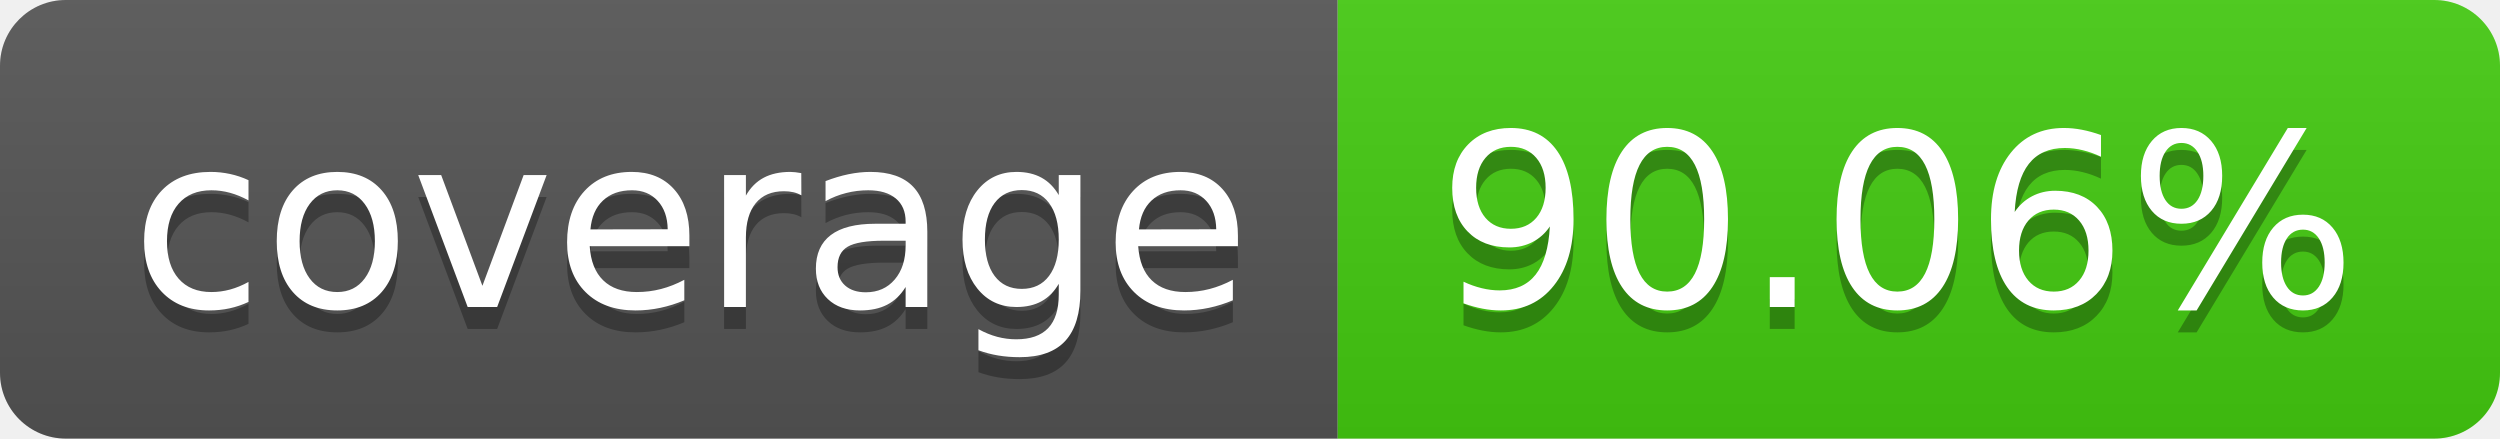
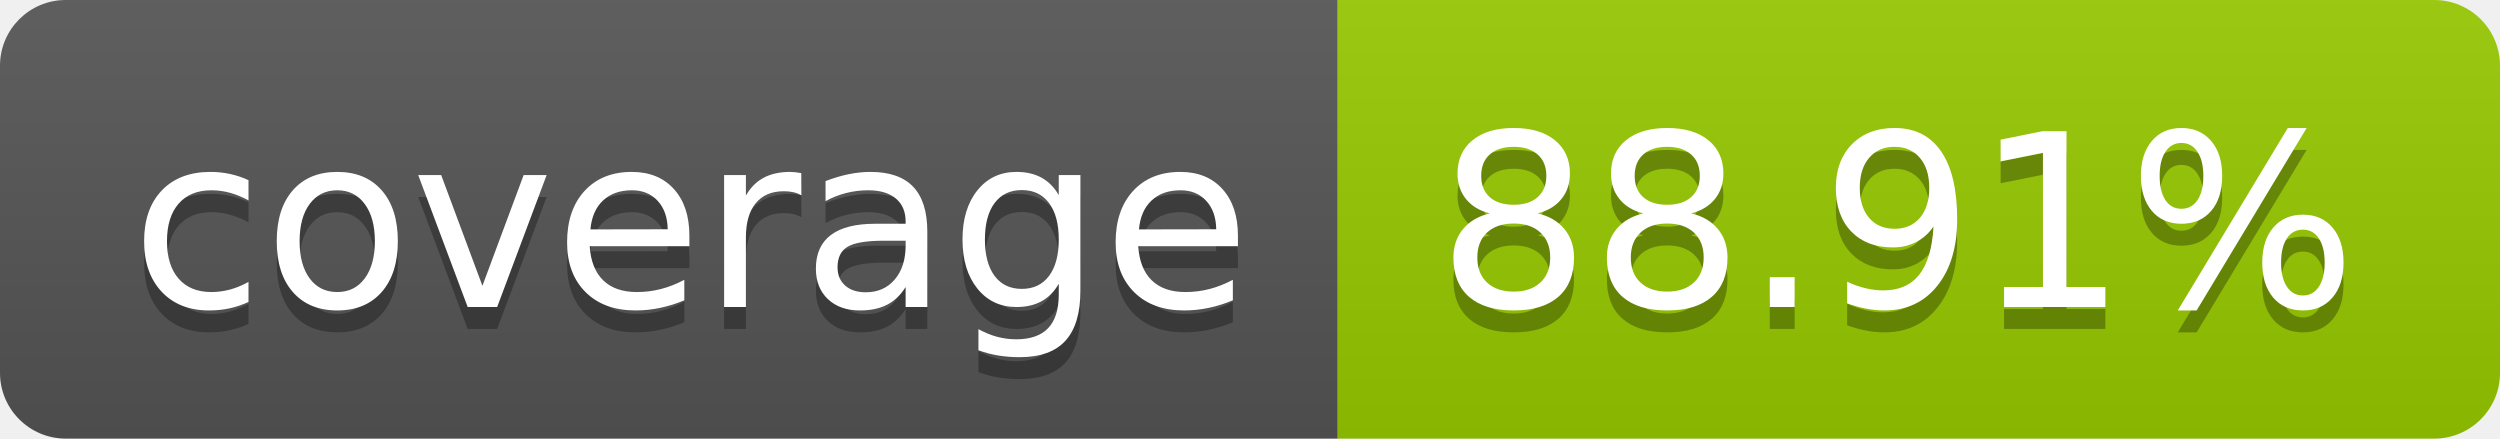
- <svg xmlns="http://www.w3.org/2000/svg" width="114" height="20" role="img" aria-label="coverage: 90.06%">
+ <svg xmlns="http://www.w3.org/2000/svg" width="114" height="20" role="img" aria-label="coverage: 88.91%">
  <linearGradient id="s" x2="0" y2="100%">
    <stop offset="0" stop-color="#bbb" stop-opacity=".1" />
    <stop offset="1" stop-opacity=".1" />
  </linearGradient>
  <clipPath id="r">
    <rect width="114" height="20" rx="3" fill="#fff" />
  </clipPath>
  <g clip-path="url(#r)">
    <rect width="61" height="20" fill="#555" />
-     <rect x="61" width="53" height="20" fill="#4c1" />
+     <rect x="61" width="53" height="20" fill="#97ca00" />
    <rect width="114" height="20" fill="url(#s)" />
  </g>
  <g fill="#fff" text-anchor="middle" font-family="Verdana,Geneva,DejaVu Sans,sans-serif" text-rendering="geometricPrecision" font-size="110">
    <text aria-hidden="true" x="315" y="150" fill="#010101" fill-opacity=".3" transform="scale(.1)" textLength="510">coverage</text>
    <text x="315" y="140" transform="scale(.1)" fill="#fff" textLength="510">coverage</text>
-     <text aria-hidden="true" x="865" y="150" fill="#010101" fill-opacity=".3" transform="scale(.1)" textLength="430">90.06%</text>
-     <text x="865" y="140" transform="scale(.1)" fill="#fff" textLength="430">90.06%</text>
+     <text aria-hidden="true" x="865" y="150" fill="#010101" fill-opacity=".3" transform="scale(.1)" textLength="430">88.91%</text>
+     <text x="865" y="140" transform="scale(.1)" fill="#fff" textLength="430">88.91%</text>
  </g>
</svg>
